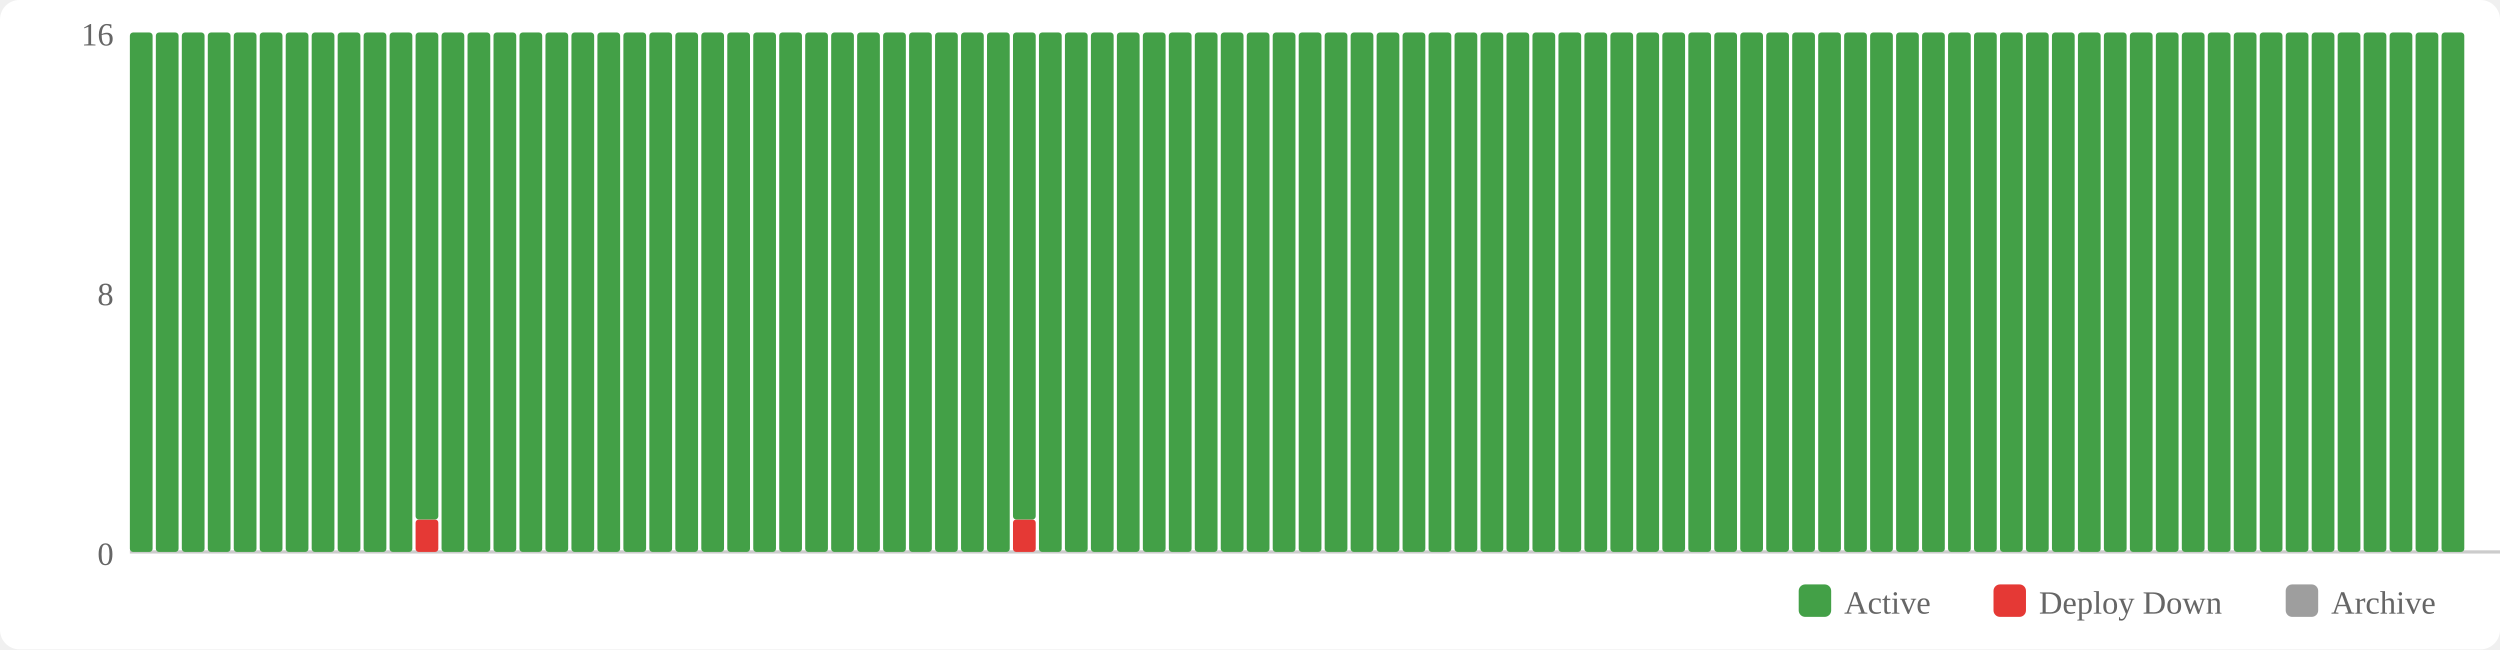
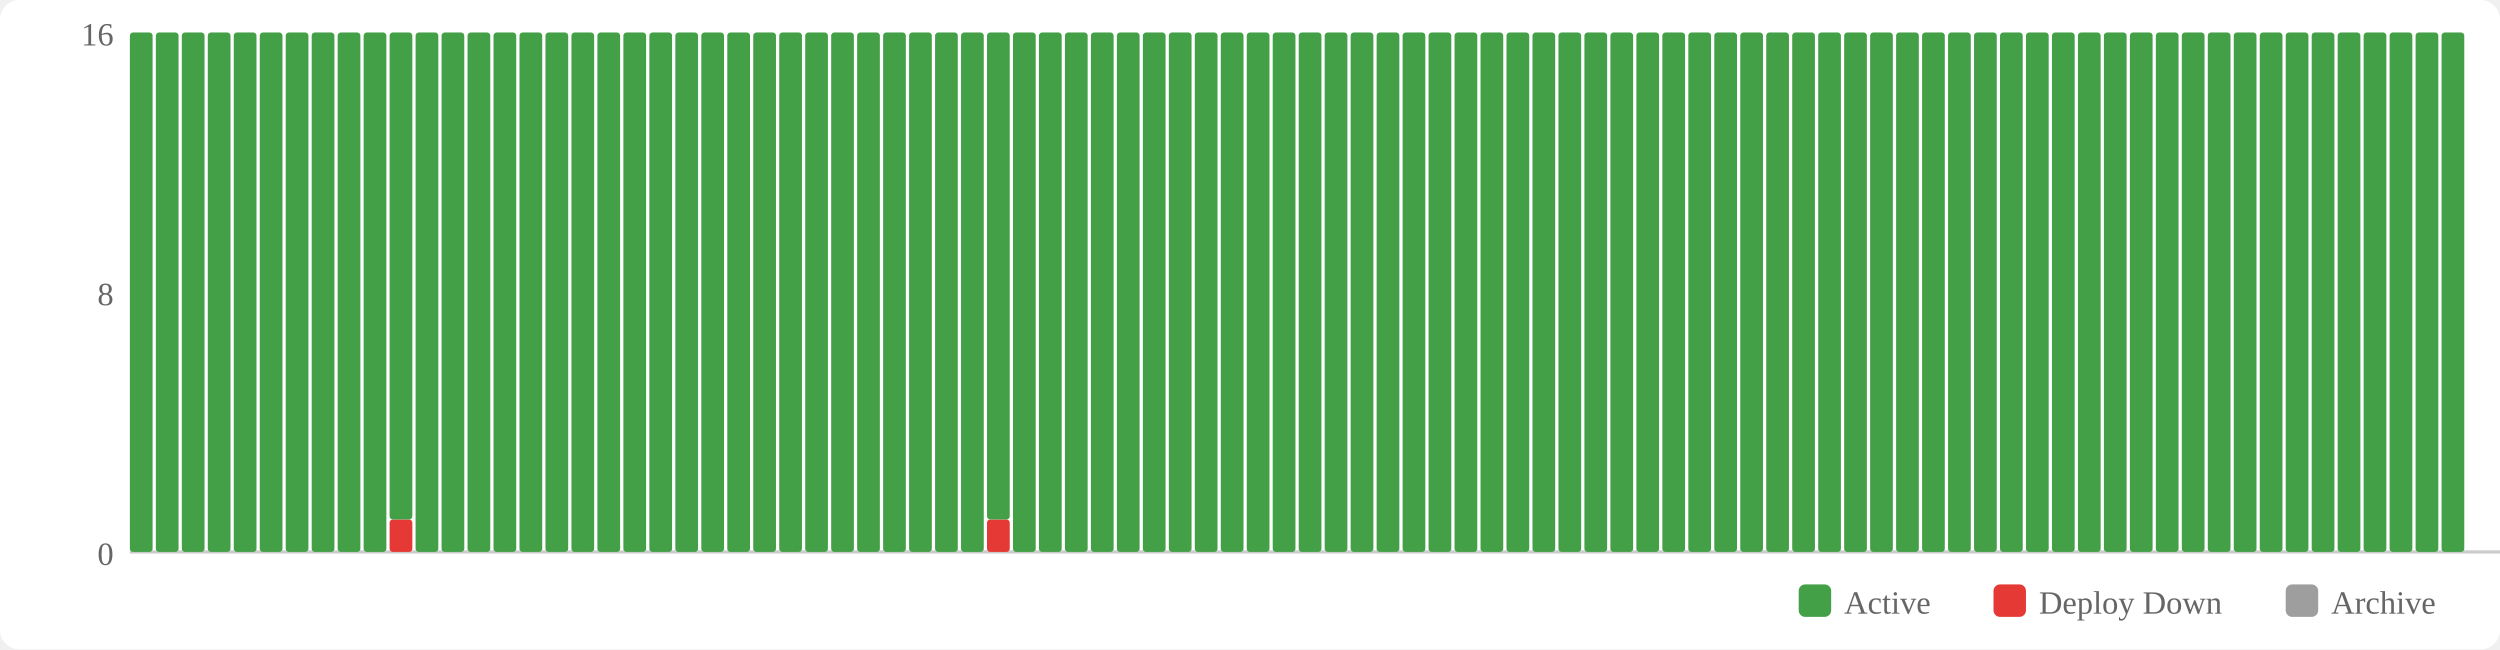
<svg xmlns="http://www.w3.org/2000/svg" width="770" height="200" viewBox="0 0 770 200">
  <rect width="770" height="200" fill="#fff" rx="6" />
  <rect x="554" y="180" width="10" height="10" fill="#43a047" rx="2" />
  <text x="568" y="189" font-size="10" fill="#666">Active</text>
  <rect x="614" y="180" width="10" height="10" fill="#e53935" rx="2" />
  <text x="628" y="189" font-size="10" fill="#666">Deploy Down</text>
  <rect x="704" y="180" width="10" height="10" fill="#9e9e9e" rx="2" />
  <text x="718" y="189" font-size="10" fill="#666">Archive</text>
  <text x="35" y="174" text-anchor="end" font-size="10" fill="#666">0</text>
  <text x="35" y="94" text-anchor="end" font-size="10" fill="#666">8</text>
  <text x="35" y="14" text-anchor="end" font-size="10" fill="#666">16</text>
  <line x1="40" y1="170" x2="770" y2="170" stroke="#ccc" stroke-width="1" />
  <rect x="40" y="10" width="7" height="160" fill="#43a047" rx="1" />
  <rect x="48" y="10" width="7" height="160" fill="#43a047" rx="1" />
  <rect x="56" y="10" width="7" height="160" fill="#43a047" rx="1" />
  <rect x="64" y="10" width="7" height="160" fill="#43a047" rx="1" />
  <rect x="72" y="10" width="7" height="160" fill="#43a047" rx="1" />
  <rect x="80" y="10" width="7" height="160" fill="#43a047" rx="1" />
  <rect x="88" y="10" width="7" height="160" fill="#43a047" rx="1" />
  <rect x="96" y="10" width="7" height="160" fill="#43a047" rx="1" />
  <rect x="104" y="10" width="7" height="160" fill="#43a047" rx="1" />
  <rect x="112" y="10" width="7" height="160" fill="#43a047" rx="1" />
-   <rect x="120" y="10" width="7" height="160" fill="#43a047" rx="1" />
-   <rect x="128" y="160" width="7" height="10" fill="#e53935" rx="1" />
-   <rect x="128" y="10" width="7" height="150" fill="#43a047" rx="1" />
+   <rect x="120" y="160" width="7" height="10" fill="#e53935" rx="1" />
+   <rect x="120" y="10" width="7" height="150" fill="#43a047" rx="1" />
+   <rect x="128" y="10" width="7" height="160" fill="#43a047" rx="1" />
  <rect x="136" y="10" width="7" height="160" fill="#43a047" rx="1" />
  <rect x="144" y="10" width="7" height="160" fill="#43a047" rx="1" />
  <rect x="152" y="10" width="7" height="160" fill="#43a047" rx="1" />
  <rect x="160" y="10" width="7" height="160" fill="#43a047" rx="1" />
  <rect x="168" y="10" width="7" height="160" fill="#43a047" rx="1" />
  <rect x="176" y="10" width="7" height="160" fill="#43a047" rx="1" />
  <rect x="184" y="10" width="7" height="160" fill="#43a047" rx="1" />
  <rect x="192" y="10" width="7" height="160" fill="#43a047" rx="1" />
  <rect x="200" y="10" width="7" height="160" fill="#43a047" rx="1" />
  <rect x="208" y="10" width="7" height="160" fill="#43a047" rx="1" />
  <rect x="216" y="10" width="7" height="160" fill="#43a047" rx="1" />
  <rect x="224" y="10" width="7" height="160" fill="#43a047" rx="1" />
  <rect x="232" y="10" width="7" height="160" fill="#43a047" rx="1" />
  <rect x="240" y="10" width="7" height="160" fill="#43a047" rx="1" />
  <rect x="248" y="10" width="7" height="160" fill="#43a047" rx="1" />
  <rect x="256" y="10" width="7" height="160" fill="#43a047" rx="1" />
  <rect x="264" y="10" width="7" height="160" fill="#43a047" rx="1" />
  <rect x="272" y="10" width="7" height="160" fill="#43a047" rx="1" />
  <rect x="280" y="10" width="7" height="160" fill="#43a047" rx="1" />
  <rect x="288" y="10" width="7" height="160" fill="#43a047" rx="1" />
  <rect x="296" y="10" width="7" height="160" fill="#43a047" rx="1" />
-   <rect x="304" y="10" width="7" height="160" fill="#43a047" rx="1" />
-   <rect x="312" y="160" width="7" height="10" fill="#e53935" rx="1" />
-   <rect x="312" y="10" width="7" height="150" fill="#43a047" rx="1" />
+   <rect x="304" y="160" width="7" height="10" fill="#e53935" rx="1" />
+   <rect x="304" y="10" width="7" height="150" fill="#43a047" rx="1" />
+   <rect x="312" y="10" width="7" height="160" fill="#43a047" rx="1" />
  <rect x="320" y="10" width="7" height="160" fill="#43a047" rx="1" />
  <rect x="328" y="10" width="7" height="160" fill="#43a047" rx="1" />
  <rect x="336" y="10" width="7" height="160" fill="#43a047" rx="1" />
  <rect x="344" y="10" width="7" height="160" fill="#43a047" rx="1" />
  <rect x="352" y="10" width="7" height="160" fill="#43a047" rx="1" />
  <rect x="360" y="10" width="7" height="160" fill="#43a047" rx="1" />
  <rect x="368" y="10" width="7" height="160" fill="#43a047" rx="1" />
  <rect x="376" y="10" width="7" height="160" fill="#43a047" rx="1" />
  <rect x="384" y="10" width="7" height="160" fill="#43a047" rx="1" />
  <rect x="392" y="10" width="7" height="160" fill="#43a047" rx="1" />
  <rect x="400" y="10" width="7" height="160" fill="#43a047" rx="1" />
  <rect x="408" y="10" width="7" height="160" fill="#43a047" rx="1" />
  <rect x="416" y="10" width="7" height="160" fill="#43a047" rx="1" />
  <rect x="424" y="10" width="7" height="160" fill="#43a047" rx="1" />
  <rect x="432" y="10" width="7" height="160" fill="#43a047" rx="1" />
  <rect x="440" y="10" width="7" height="160" fill="#43a047" rx="1" />
  <rect x="448" y="10" width="7" height="160" fill="#43a047" rx="1" />
  <rect x="456" y="10" width="7" height="160" fill="#43a047" rx="1" />
  <rect x="464" y="10" width="7" height="160" fill="#43a047" rx="1" />
  <rect x="472" y="10" width="7" height="160" fill="#43a047" rx="1" />
  <rect x="480" y="10" width="7" height="160" fill="#43a047" rx="1" />
  <rect x="488" y="10" width="7" height="160" fill="#43a047" rx="1" />
  <rect x="496" y="10" width="7" height="160" fill="#43a047" rx="1" />
  <rect x="504" y="10" width="7" height="160" fill="#43a047" rx="1" />
  <rect x="512" y="10" width="7" height="160" fill="#43a047" rx="1" />
  <rect x="520" y="10" width="7" height="160" fill="#43a047" rx="1" />
  <rect x="528" y="10" width="7" height="160" fill="#43a047" rx="1" />
  <rect x="536" y="10" width="7" height="160" fill="#43a047" rx="1" />
  <rect x="544" y="10" width="7" height="160" fill="#43a047" rx="1" />
  <rect x="552" y="10" width="7" height="160" fill="#43a047" rx="1" />
  <rect x="560" y="10" width="7" height="160" fill="#43a047" rx="1" />
  <rect x="568" y="10" width="7" height="160" fill="#43a047" rx="1" />
  <rect x="576" y="10" width="7" height="160" fill="#43a047" rx="1" />
  <rect x="584" y="10" width="7" height="160" fill="#43a047" rx="1" />
  <rect x="592" y="10" width="7" height="160" fill="#43a047" rx="1" />
  <rect x="600" y="10" width="7" height="160" fill="#43a047" rx="1" />
  <rect x="608" y="10" width="7" height="160" fill="#43a047" rx="1" />
  <rect x="616" y="10" width="7" height="160" fill="#43a047" rx="1" />
  <rect x="624" y="10" width="7" height="160" fill="#43a047" rx="1" />
  <rect x="632" y="10" width="7" height="160" fill="#43a047" rx="1" />
  <rect x="640" y="10" width="7" height="160" fill="#43a047" rx="1" />
  <rect x="648" y="10" width="7" height="160" fill="#43a047" rx="1" />
  <rect x="656" y="10" width="7" height="160" fill="#43a047" rx="1" />
  <rect x="664" y="10" width="7" height="160" fill="#43a047" rx="1" />
  <rect x="672" y="10" width="7" height="160" fill="#43a047" rx="1" />
  <rect x="680" y="10" width="7" height="160" fill="#43a047" rx="1" />
  <rect x="688" y="10" width="7" height="160" fill="#43a047" rx="1" />
  <rect x="696" y="10" width="7" height="160" fill="#43a047" rx="1" />
  <rect x="704" y="10" width="7" height="160" fill="#43a047" rx="1" />
  <rect x="712" y="10" width="7" height="160" fill="#43a047" rx="1" />
  <rect x="720" y="10" width="7" height="160" fill="#43a047" rx="1" />
  <rect x="728" y="10" width="7" height="160" fill="#43a047" rx="1" />
  <rect x="736" y="10" width="7" height="160" fill="#43a047" rx="1" />
  <rect x="744" y="10" width="7" height="160" fill="#43a047" rx="1" />
  <rect x="752" y="10" width="7" height="160" fill="#43a047" rx="1" />
</svg>
